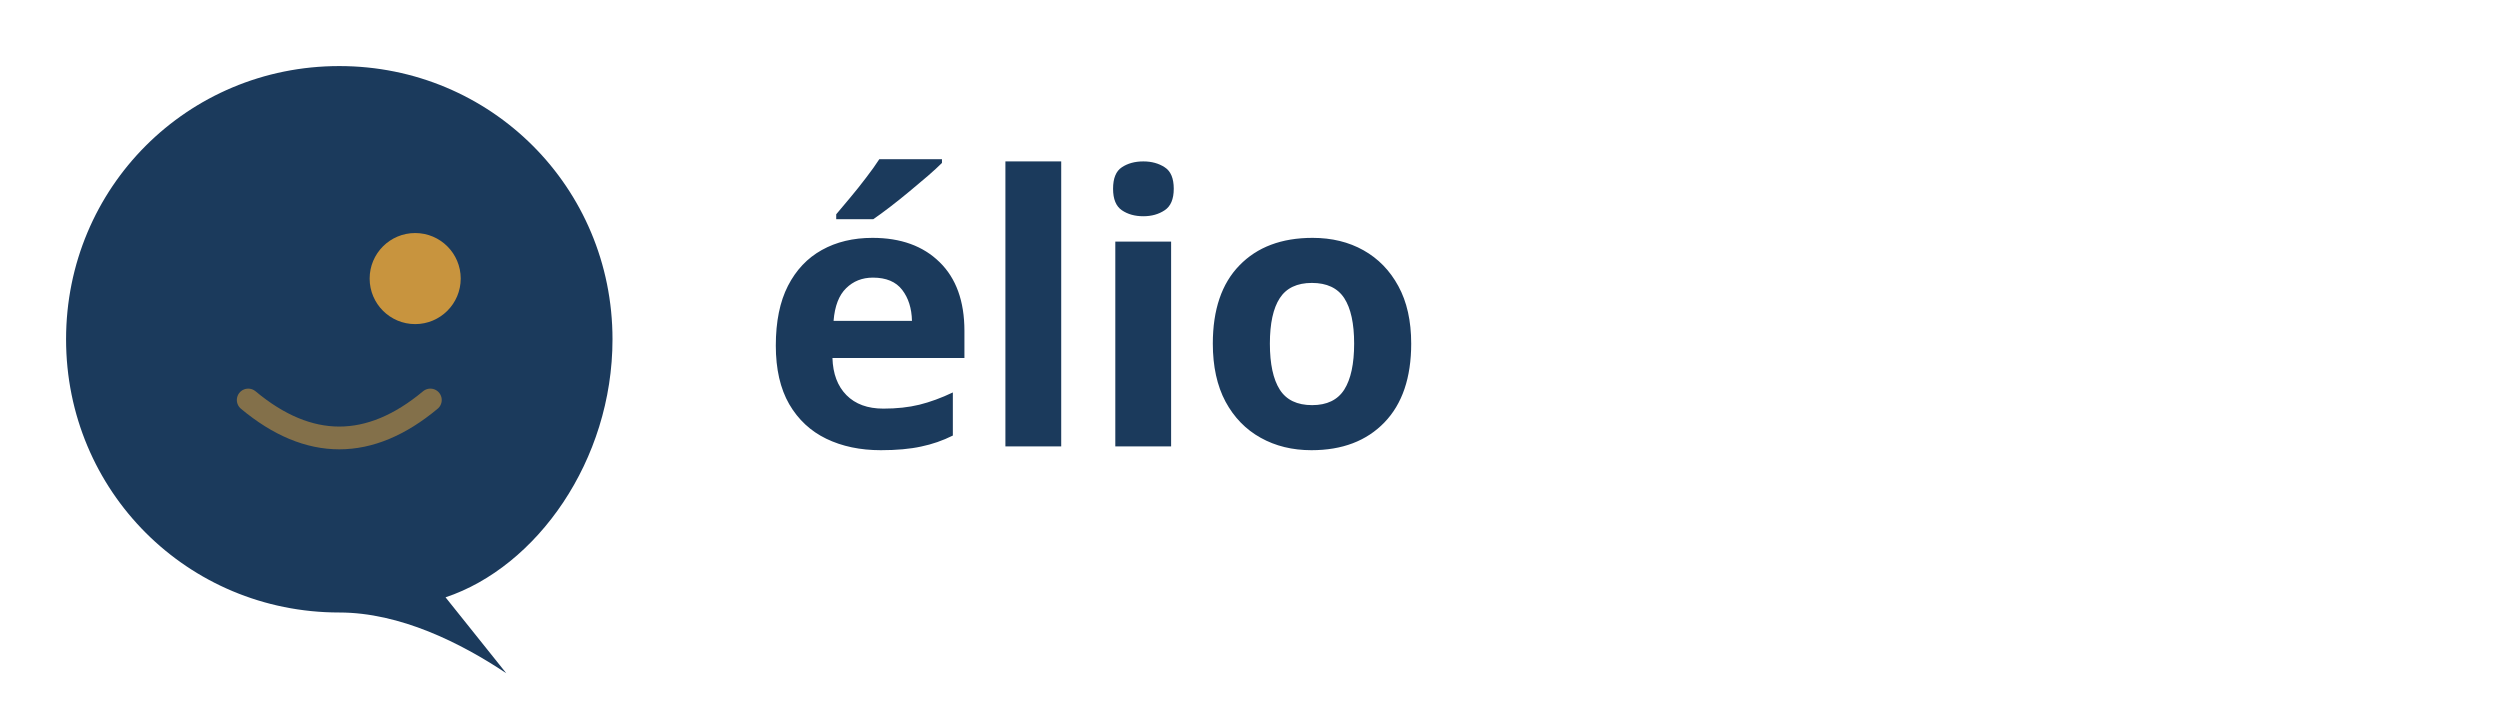
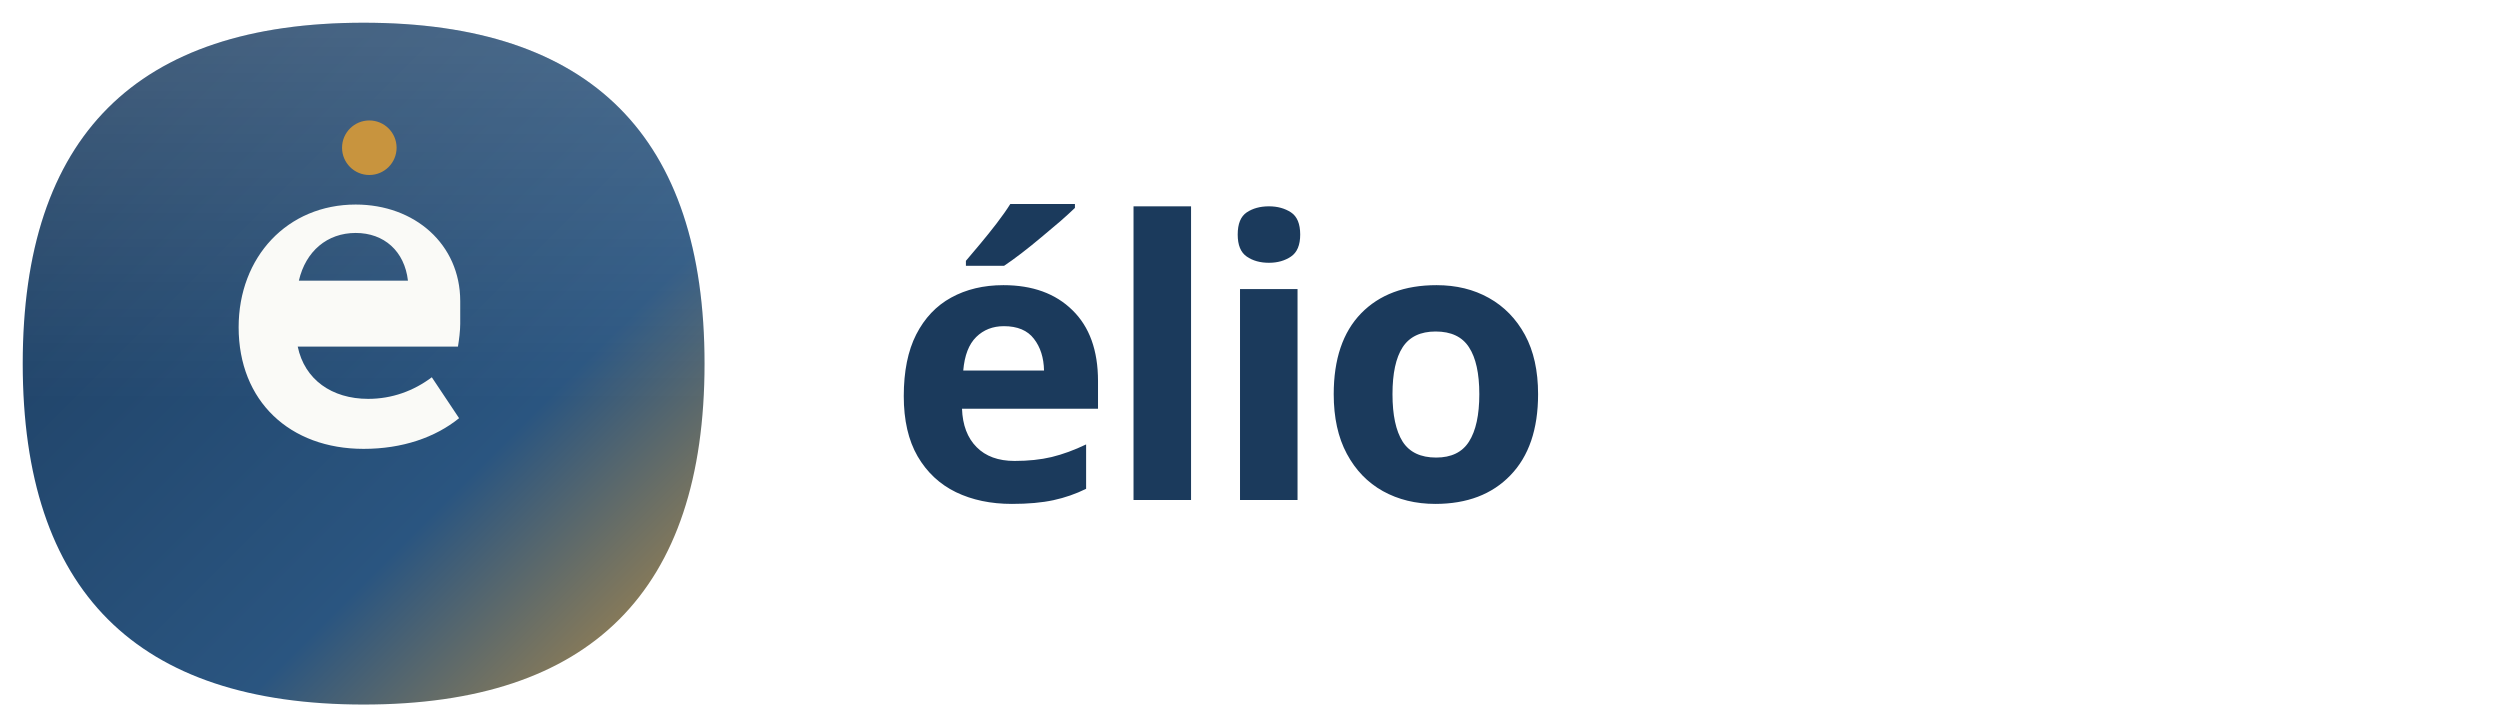
- <svg xmlns="http://www.w3.org/2000/svg" viewBox="0 0 280 80" width="280" height="80">
-   <g transform="translate(38,38) scale(0.85)">
-     <path d="M 0,-36 C 20,-36 36,-20 36,0 C 36,16 26,30 14,34 L 22,44 C 16,40 8,36 0,36 C -20,36 -36,20 -36,0 C -36,-20 -20,-36 0,-36 Z" fill="#1B3A5C" />
-     <circle cx="10" cy="-8" r="6" fill="#C8943E" />
-     <path d="M -12,8 Q 0,18 12,8" fill="none" stroke="#C8943E" stroke-width="3" stroke-linecap="round" opacity="0.6" />
+ <svg xmlns="http://www.w3.org/2000/svg" viewBox="0 0 220 64" fill="none">
+   <defs>
+     <linearGradient id="elioGradH" x1="0" y1="0" x2="64" y2="64" gradientUnits="userSpaceOnUse">
+       <stop offset="0%" stop-color="#1B3A5C" />
+       <stop offset="65%" stop-color="#2A5580" />
+       <stop offset="100%" stop-color="#C8943E" />
+     </linearGradient>
+     <linearGradient id="elioHighlightH" x1="0" y1="0" x2="0" y2="64" gradientUnits="userSpaceOnUse">
+       <stop offset="0%" stop-color="#ffffff" stop-opacity="0.18" />
+       <stop offset="55%" stop-color="#ffffff" stop-opacity="0" />
+     </linearGradient>
+   </defs>
+   <g>
+     <path d="M32 2C12 2 2 12 2 32s10 30 30 30 30-10 30-30S52 2 32 2Z" fill="url(#elioGradH)" />
+     <path d="M32 2C12 2 2 12 2 32s10 30 30 30 30-10 30-30S52 2 32 2Z" fill="url(#elioHighlightH)" />
+     <path d="M40.5 26.5c0-5-4-8.5-9.2-8.5-6 0-10.3 4.6-10.3 10.8 0 6.5 4.5 10.7 11 10.7 3.4 0 6.3-1 8.4-2.7l-2.4-3.6c-1.6 1.2-3.5 1.9-5.6 1.9-3.2 0-5.6-1.7-6.2-4.6h14.1c.1-.6.2-1.4.2-2Zm-14.2-1.8c.6-2.6 2.5-4.2 5-4.2s4.3 1.6 4.6 4.2H26.3Z" fill="#FAFAF7" />
+     <circle cx="32.5" cy="13" r="2.4" fill="#C8943E" />
  </g>
-   <text x="85" y="50" font-family="Sora, sans-serif" font-weight="800" font-size="42" fill="#1B3A5C" letter-spacing="-0.5px">élio</text>
+   <g fill="#1B3A5C" font-family="'Sora', system-ui, sans-serif" font-weight="700">
+     <text x="78" y="44" font-size="34" letter-spacing="-1">élio</text>
+   </g>
</svg>
